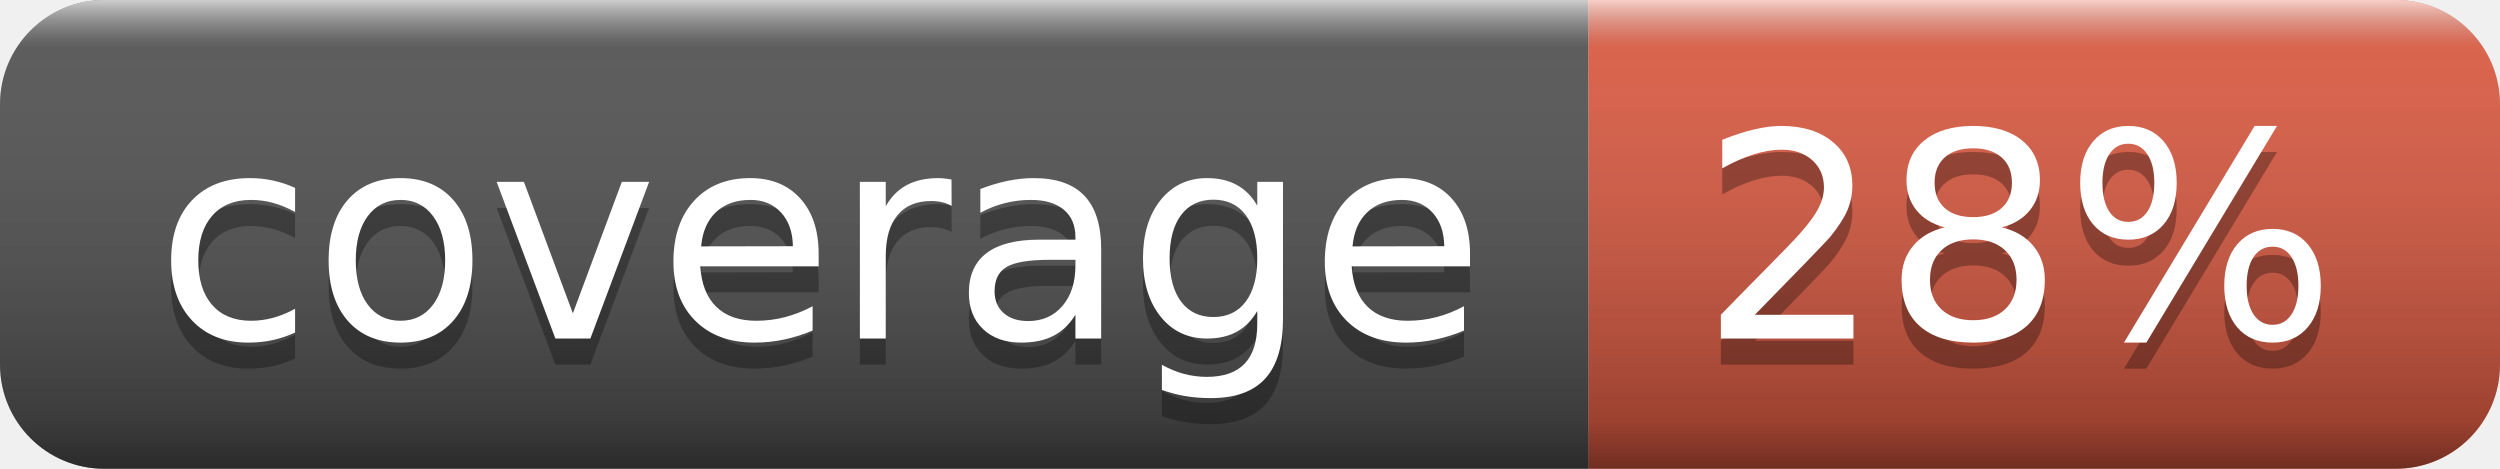
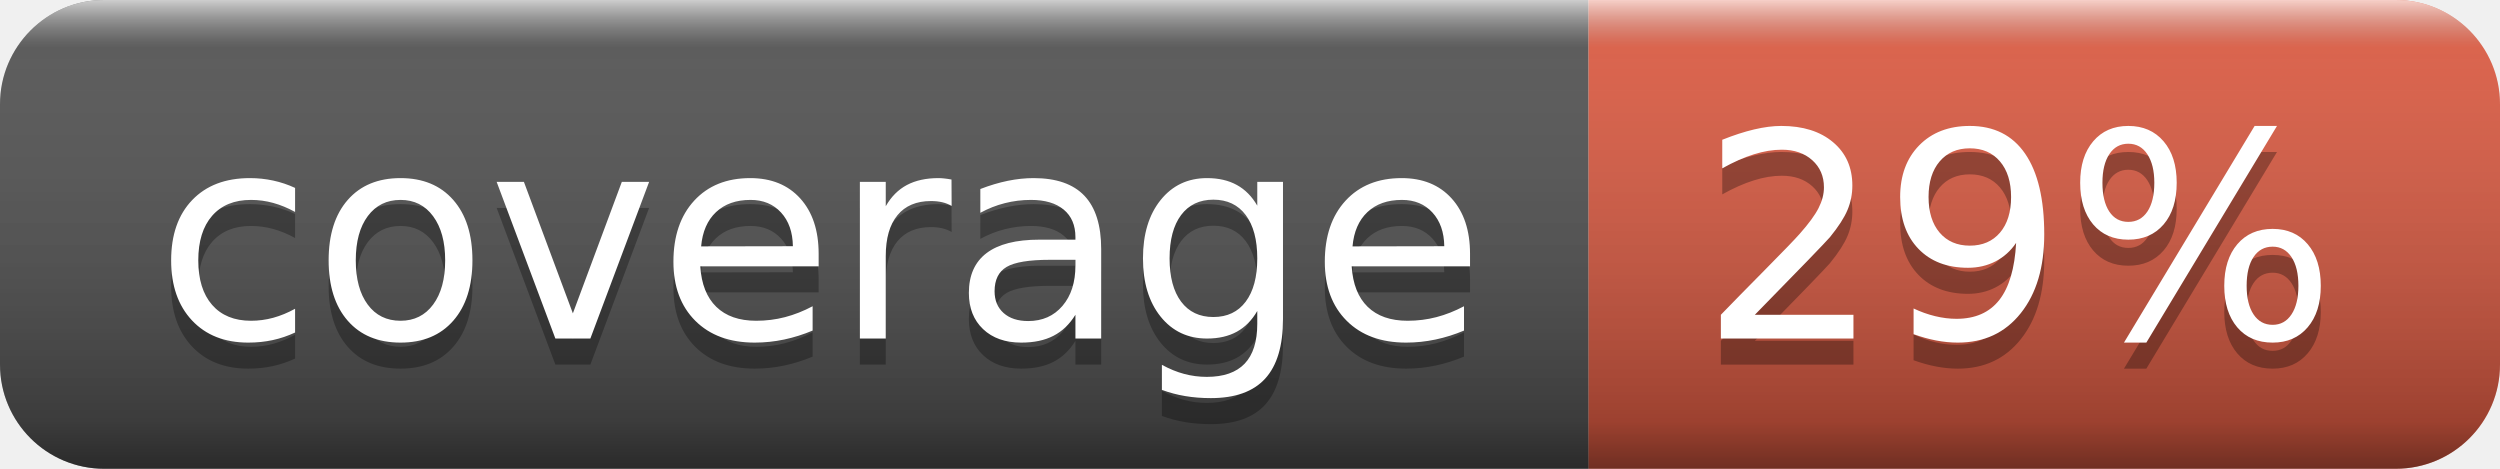
- <svg xmlns="http://www.w3.org/2000/svg" width="96" height="18" role="img" aria-label="coverage: 28%">
+ <svg xmlns="http://www.w3.org/2000/svg" width="96" height="18" role="img" aria-label="coverage: 29%">
  <linearGradient id="s" x2="0" y2="100%">
    <stop offset="0" stop-color="#fff" stop-opacity=".7" />
    <stop offset=".1" stop-color="#aaa" stop-opacity=".1" />
    <stop offset=".9" stop-color="#000" stop-opacity=".3" />
    <stop offset="1" stop-color="#000" stop-opacity=".5" />
  </linearGradient>
  <clipPath id="r">
    <rect width="96" height="18" rx="4" fill="#fff" />
  </clipPath>
  <g clip-path="url(#r)">
    <rect width="61" height="18" fill="#555" />
    <rect x="61" width="35" height="18" fill="#e05d44" />
    <rect width="96" height="18" fill="url(#s)" />
  </g>
  <g fill="#fff" text-anchor="middle" font-family="Verdana,Geneva,DejaVu Sans,sans-serif" text-rendering="geometricPrecision" font-size="110">
    <text aria-hidden="true" x="315" y="140" fill="#010101" fill-opacity=".3" transform="scale(.1)" textLength="510">coverage</text>
    <text x="315" y="130" transform="scale(.1)" fill="#fff" textLength="510">coverage</text>
-     <text aria-hidden="true" x="775" y="140" fill="#010101" fill-opacity=".3" transform="scale(.1)" textLength="250">28%</text>
-     <text x="775" y="130" transform="scale(.1)" fill="#fff" textLength="250">28%</text>
+     <text aria-hidden="true" x="775" y="140" fill="#010101" fill-opacity=".3" transform="scale(.1)" textLength="250">29%</text>
+     <text x="775" y="130" transform="scale(.1)" fill="#fff" textLength="250">29%</text>
  </g>
</svg>
